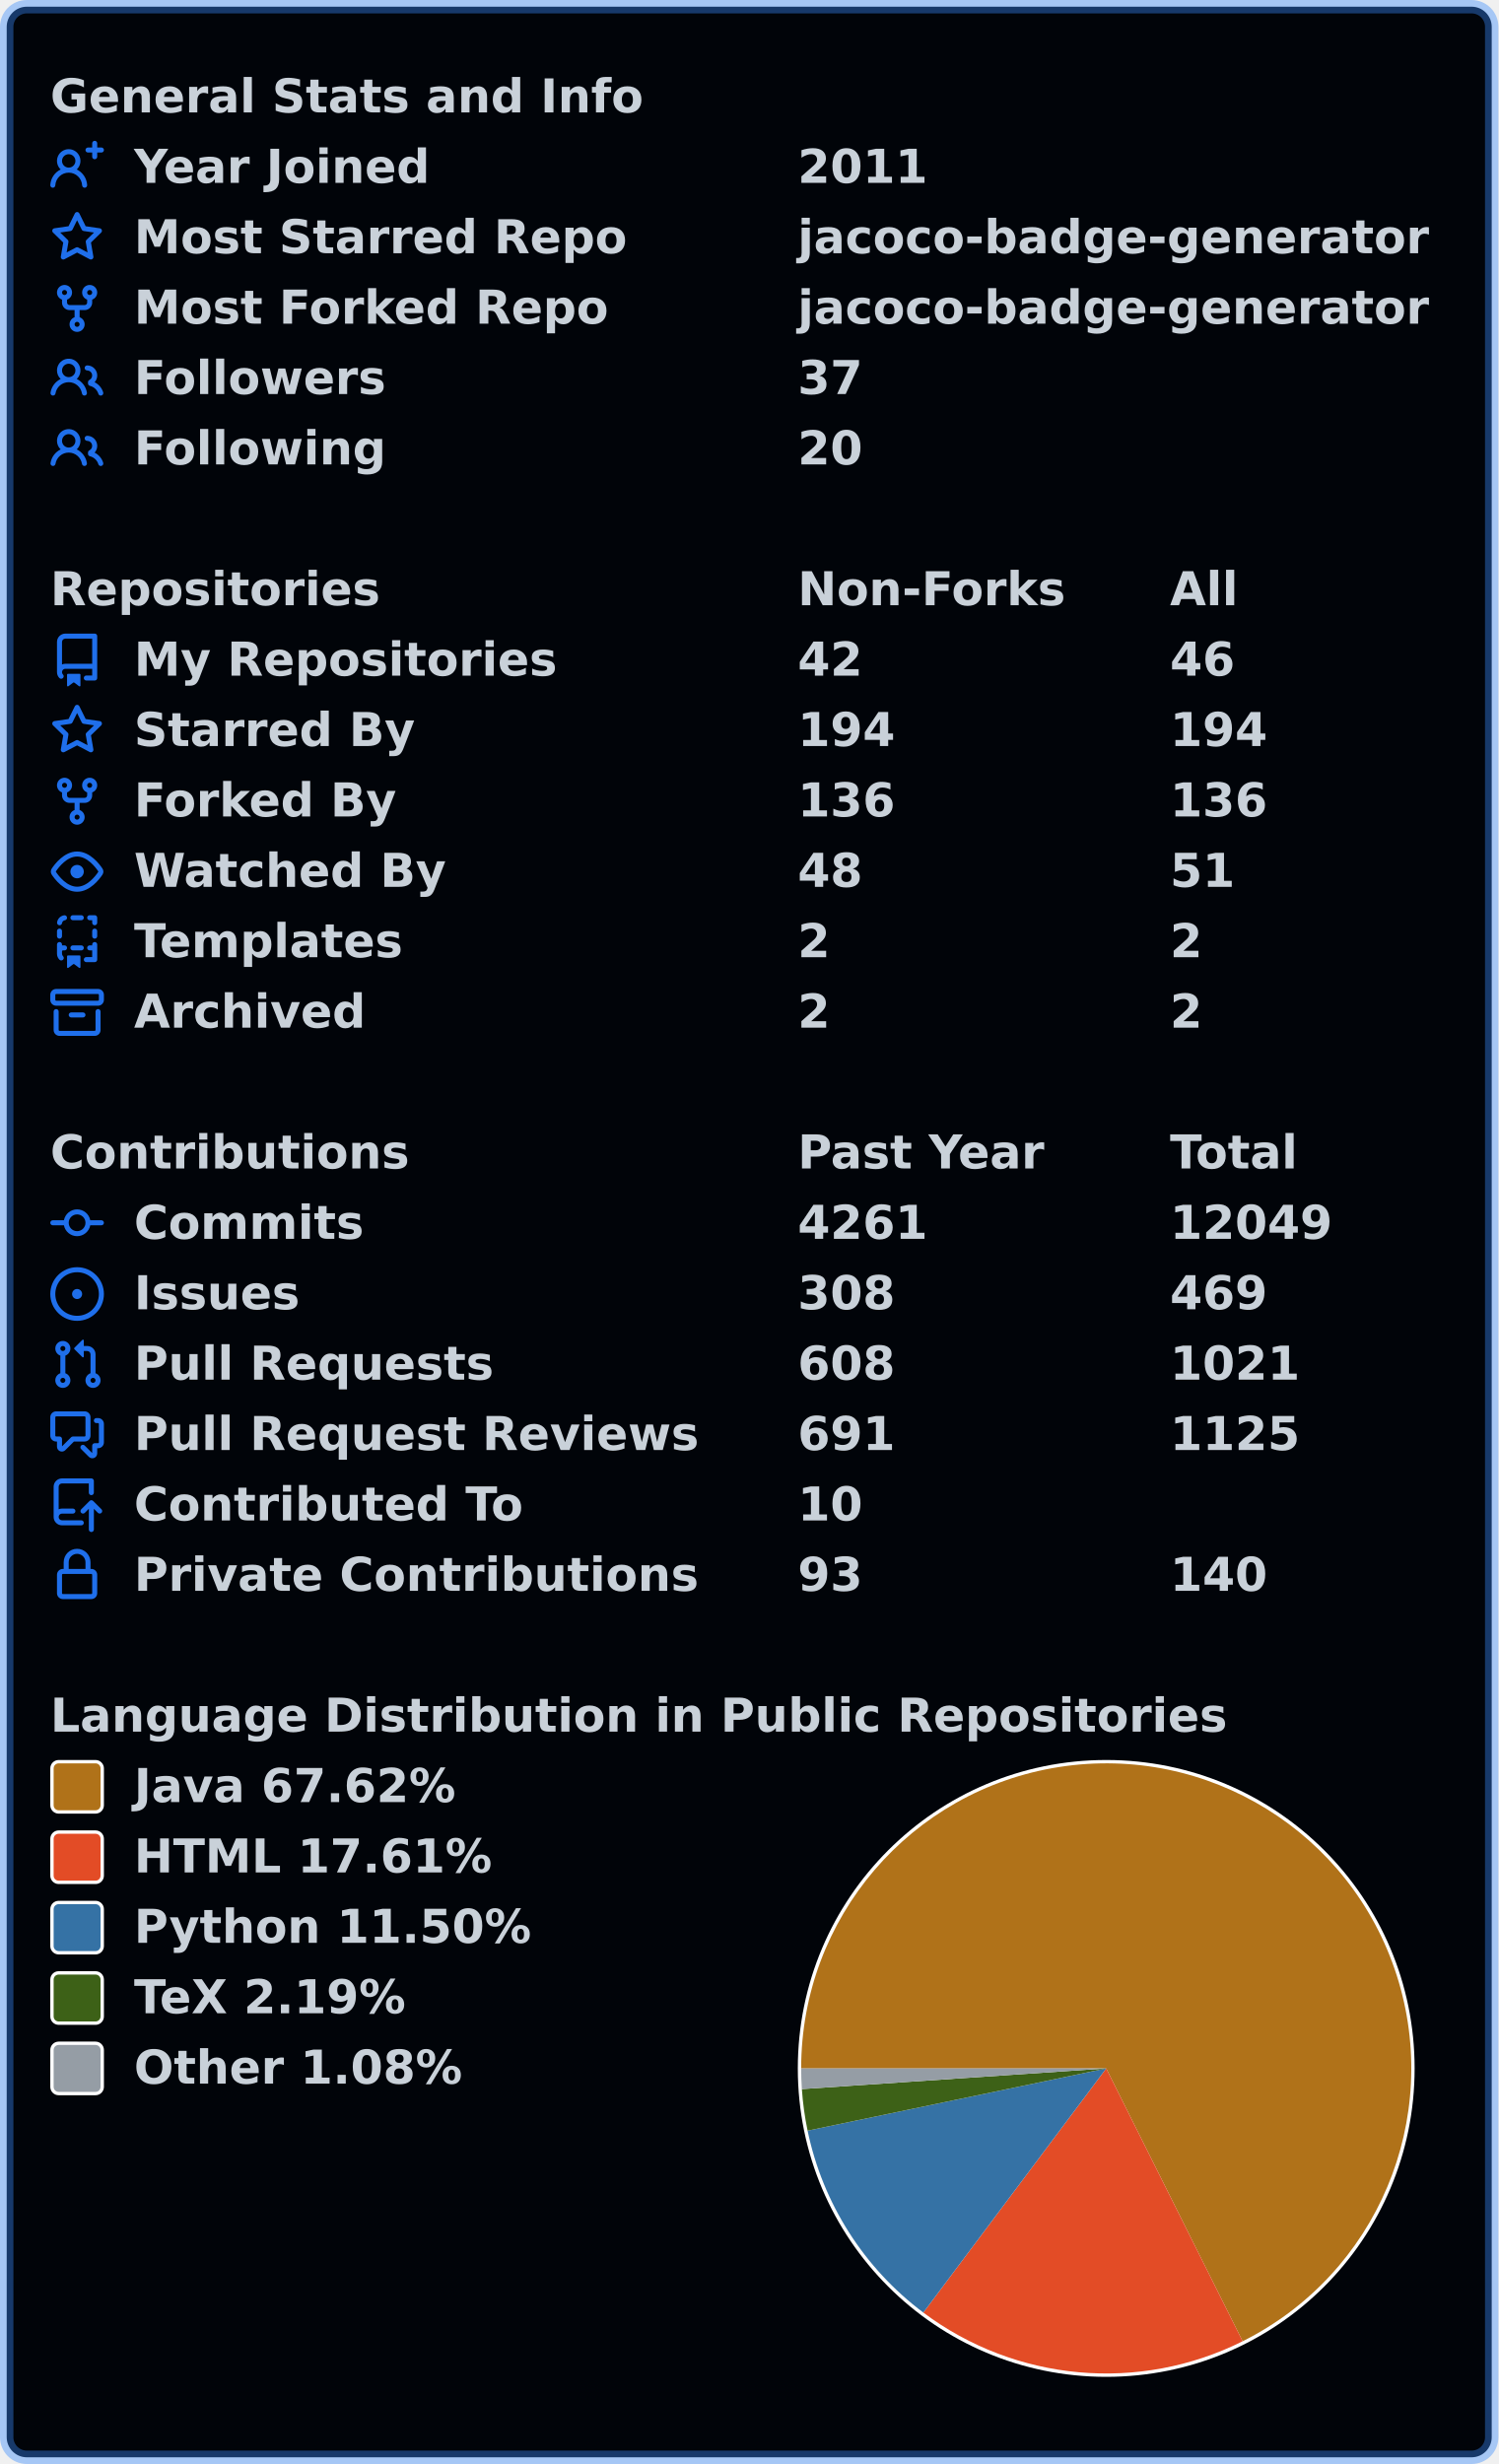
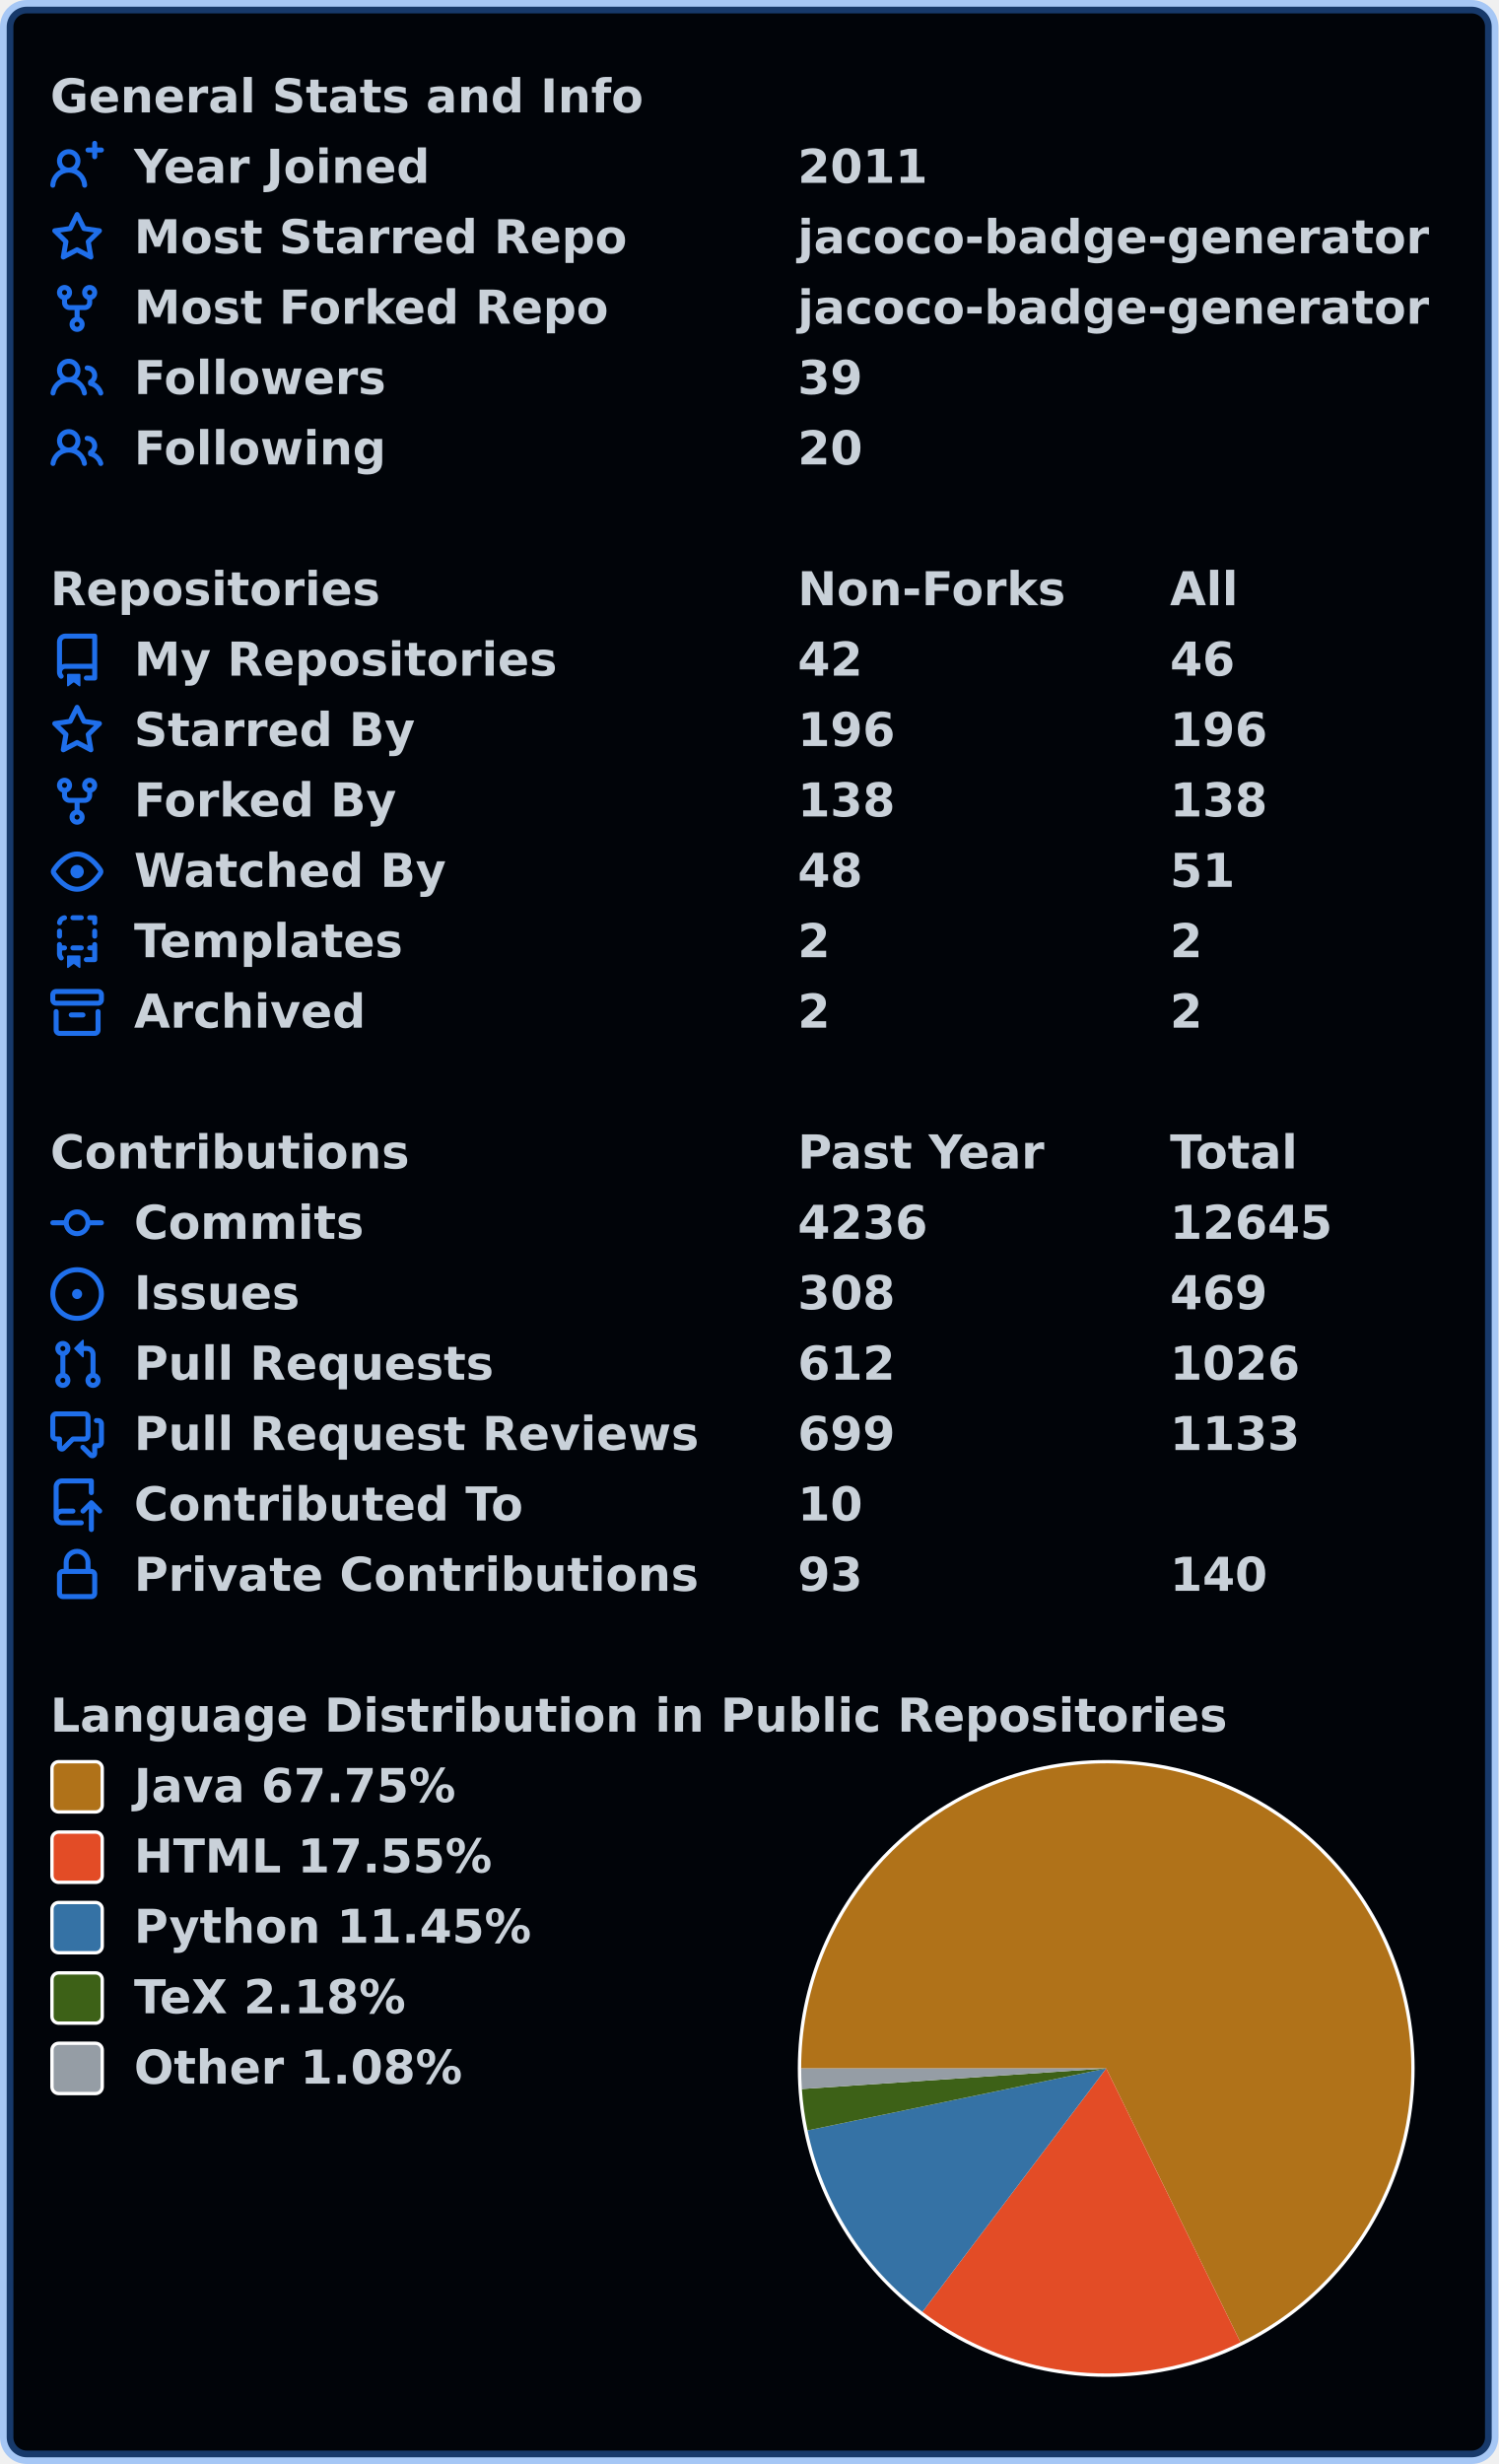
<svg xmlns="http://www.w3.org/2000/svg" width="447" height="735" viewBox="0 0 447 735" lang="en" xml:lang="en">
  <rect x="2" y="2" stroke-width="4" rx="6" width="443" height="731" stroke="rgba(56,139,253,0.4)" fill="#010409" />
  <g font-weight="600" font-size="110pt" font-family="Verdana,Geneva,DejaVu Sans,sans-serif" text-rendering="geometricPrecision">
    <g transform="translate(0, 21)" fill="#c9d1d9">
      <g transform="translate(15, 0)">
        <g transform="scale(0.095)">
          <text x="0" y="132" textLength="1851" lengthAdjust="spacingAndGlyphs">General Stats and Info</text>
        </g>
      </g>
      <g transform="translate(15, 21)">
        <path fill="#1f6feb" fill-rule="evenodd" d="M13.25 0a.75.75 0 01.75.75V2h1.25a.75.75 0 010 1.5H14v1.25a.75.75 0 01-1.5 0V3.5h-1.25a.75.75 0 010-1.5h1.25V.75a.75.75 0 01.75-.75zM5.5 4a2 2 0 100 4 2 2 0 000-4zm2.4 4.548a3.5 3.5 0 10-4.799 0 5.527 5.527 0 00-3.1 4.66.75.75 0 101.498.085A4.01 4.01 0 015.5 9.5a4.01 4.01 0 014.001 3.793.75.75 0 101.498-.086 5.527 5.527 0 00-3.1-4.659z" />
        <g transform="scale(0.095)">
          <text lengthAdjust="spacingAndGlyphs" textLength="932" x="263" y="132">Year Joined</text>
          <text lengthAdjust="spacingAndGlyphs" textLength="420" x="2347" y="132">2011</text>
        </g>
      </g>
      <g transform="translate(15, 42)">
        <path fill="#1f6feb" fill-rule="evenodd" d="M8 .25a.75.75 0 01.673.418l1.882 3.815 4.21.612a.75.75 0 01.416 1.279l-3.046 2.97.719 4.192a.75.75 0 01-1.088.791L8 12.347l-3.766 1.98a.75.75 0 01-1.088-.79l.72-4.194L.818 6.374a.75.75 0 01.416-1.28l4.21-.611L7.327.668A.75.75 0 018 .25zm0 2.445L6.615 5.5a.75.75 0 01-.564.41l-3.097.45 2.24 2.184a.75.75 0 01.216.664l-.528 3.084 2.769-1.456a.75.75 0 01.698 0l2.77 1.456-.53-3.084a.75.75 0 01.216-.664l2.24-2.183-3.096-.45a.75.75 0 01-.564-.41L8 2.694v.001z" />
        <g transform="scale(0.095)">
          <text lengthAdjust="spacingAndGlyphs" textLength="1532" x="263" y="132">Most Starred Repo</text>
          <text lengthAdjust="spacingAndGlyphs" textLength="1986" x="2347" y="132">jacoco-badge-generator</text>
        </g>
      </g>
      <g transform="translate(15, 63)">
        <path fill="#1f6feb" fill-rule="evenodd" d="M5 3.25a.75.75 0 11-1.5 0 .75.75 0 011.5 0zm0 2.122a2.25 2.25 0 10-1.5 0v.878A2.25 2.25 0 005.75 8.5h1.5v2.128a2.251 2.251 0 101.5 0V8.5h1.5a2.25 2.25 0 002.25-2.25v-.878a2.25 2.25 0 10-1.5 0v.878a.75.75 0 01-.75.75h-4.5A.75.75 0 015 6.25v-.878zm3.75 7.378a.75.75 0 11-1.5 0 .75.75 0 011.5 0zm3-8.75a.75.75 0 100-1.5.75.75 0 000 1.5z" />
        <g transform="scale(0.095)">
          <text lengthAdjust="spacingAndGlyphs" textLength="1485" x="263" y="132">Most Forked Repo</text>
          <text lengthAdjust="spacingAndGlyphs" textLength="1986" x="2347" y="132">jacoco-badge-generator</text>
        </g>
      </g>
      <g transform="translate(15, 84)">
        <path fill="#1f6feb" fill-rule="evenodd" d="M5.5 3.5a2 2 0 100 4 2 2 0 000-4zM2 5.5a3.5 3.5 0 115.898 2.549 5.507 5.507 0 013.034 4.084.75.75 0 11-1.482.235 4.001 4.001 0 00-7.9 0 .75.75 0 01-1.482-.236A5.507 5.507 0 013.102 8.05 3.49 3.49 0 012 5.5zM11 4a.75.75 0 100 1.5 1.5 1.5 0 01.666 2.844.75.75 0 00-.416.672v.352a.75.75 0 00.574.73c1.2.289 2.162 1.2 2.522 2.372a.75.75 0 101.434-.44 5.01 5.01 0 00-2.56-3.012A3 3 0 0011 4z" />
        <g transform="scale(0.095)">
          <text lengthAdjust="spacingAndGlyphs" textLength="778" x="263" y="132">Followers</text>
-           <text lengthAdjust="spacingAndGlyphs" textLength="210" x="2347" y="132">37</text>
+           <text lengthAdjust="spacingAndGlyphs" textLength="210" x="2347" y="132">39</text>
        </g>
      </g>
      <g transform="translate(15, 105)">
        <path fill="#1f6feb" fill-rule="evenodd" d="M5.5 3.5a2 2 0 100 4 2 2 0 000-4zM2 5.5a3.5 3.5 0 115.898 2.549 5.507 5.507 0 013.034 4.084.75.75 0 11-1.482.235 4.001 4.001 0 00-7.9 0 .75.75 0 01-1.482-.236A5.507 5.507 0 013.102 8.05 3.49 3.49 0 012 5.5zM11 4a.75.75 0 100 1.5 1.5 1.5 0 01.666 2.844.75.75 0 00-.416.672v.352a.75.75 0 00.574.73c1.2.289 2.162 1.2 2.522 2.372a.75.75 0 101.434-.44 5.01 5.01 0 00-2.56-3.012A3 3 0 0011 4z" />
        <g transform="scale(0.095)">
          <text lengthAdjust="spacingAndGlyphs" textLength="780" x="263" y="132">Following</text>
          <text lengthAdjust="spacingAndGlyphs" textLength="210" x="2347" y="132">20</text>
        </g>
      </g>
    </g>
    <g transform="translate(0, 168)" fill="#c9d1d9">
      <g transform="translate(15, 0)">
        <g transform="scale(0.095)">
          <text x="0" y="132" textLength="1020" lengthAdjust="spacingAndGlyphs">Repositories</text>
          <text x="2347" y="132" textLength="832" lengthAdjust="spacingAndGlyphs">Non-Forks</text>
          <text x="3516" y="132" textLength="206" lengthAdjust="spacingAndGlyphs">All</text>
        </g>
      </g>
      <g transform="translate(15, 21)">
        <path fill="#1f6feb" fill-rule="evenodd" d="M2 2.5A2.5 2.5 0 014.5 0h8.75a.75.75 0 01.75.75v12.5a.75.75 0 01-.75.75h-2.5a.75.75 0 110-1.5h1.75v-2h-8a1 1 0 00-.714 1.7.75.75 0 01-1.072 1.05A2.495 2.495 0 012 11.5v-9zm10.5-1V9h-8c-.356 0-.694.074-1 .208V2.5a1 1 0 011-1h8zM5 12.25v3.25a.25.25 0 00.4.2l1.45-1.087a.25.25 0 01.3 0L8.6 15.7a.25.25 0 00.4-.2v-3.25a.25.25 0 00-.25-.25h-3.5a.25.25 0 00-.25.25z" />
        <g transform="scale(0.095)">
          <text lengthAdjust="spacingAndGlyphs" textLength="1312" x="263" y="132">My Repositories</text>
          <text lengthAdjust="spacingAndGlyphs" textLength="210" x="2347" y="132">42</text>
          <text lengthAdjust="spacingAndGlyphs" textLength="210" x="3516" y="132">46</text>
        </g>
      </g>
      <g transform="translate(15, 42)">
        <path fill="#1f6feb" fill-rule="evenodd" d="M8 .25a.75.75 0 01.673.418l1.882 3.815 4.21.612a.75.75 0 01.416 1.279l-3.046 2.97.719 4.192a.75.75 0 01-1.088.791L8 12.347l-3.766 1.98a.75.75 0 01-1.088-.79l.72-4.194L.818 6.374a.75.75 0 01.416-1.28l4.21-.611L7.327.668A.75.75 0 018 .25zm0 2.445L6.615 5.5a.75.75 0 01-.564.41l-3.097.45 2.24 2.184a.75.75 0 01.216.664l-.528 3.084 2.769-1.456a.75.75 0 01.698 0l2.77 1.456-.53-3.084a.75.75 0 01.216-.664l2.24-2.183-3.096-.45a.75.75 0 01-.564-.41L8 2.694v.001z" />
        <g transform="scale(0.095)">
          <text lengthAdjust="spacingAndGlyphs" textLength="874" x="263" y="132">Starred By</text>
-           <text lengthAdjust="spacingAndGlyphs" textLength="315" x="2347" y="132">194</text>
-           <text lengthAdjust="spacingAndGlyphs" textLength="315" x="3516" y="132">194</text>
+           <text lengthAdjust="spacingAndGlyphs" textLength="315" x="2347" y="132">196</text>
+           <text lengthAdjust="spacingAndGlyphs" textLength="315" x="3516" y="132">196</text>
        </g>
      </g>
      <g transform="translate(15, 63)">
        <path fill="#1f6feb" fill-rule="evenodd" d="M5 3.25a.75.75 0 11-1.5 0 .75.75 0 011.5 0zm0 2.122a2.25 2.25 0 10-1.5 0v.878A2.25 2.25 0 005.75 8.5h1.5v2.128a2.251 2.251 0 101.5 0V8.5h1.5a2.25 2.25 0 002.25-2.25v-.878a2.25 2.25 0 10-1.5 0v.878a.75.75 0 01-.75.75h-4.5A.75.75 0 015 6.25v-.878zm3.75 7.378a.75.75 0 11-1.5 0 .75.75 0 011.5 0zm3-8.75a.75.75 0 100-1.5.75.75 0 000 1.5z" />
        <g transform="scale(0.095)">
          <text lengthAdjust="spacingAndGlyphs" textLength="828" x="263" y="132">Forked By</text>
-           <text lengthAdjust="spacingAndGlyphs" textLength="315" x="2347" y="132">136</text>
-           <text lengthAdjust="spacingAndGlyphs" textLength="315" x="3516" y="132">136</text>
+           <text lengthAdjust="spacingAndGlyphs" textLength="315" x="2347" y="132">138</text>
+           <text lengthAdjust="spacingAndGlyphs" textLength="315" x="3516" y="132">138</text>
        </g>
      </g>
      <g transform="translate(15, 84)">
        <path fill="#1f6feb" fill-rule="evenodd" d="M1.679 7.932c.412-.621 1.242-1.75 2.366-2.717C5.175 4.242 6.527 3.5 8 3.5c1.473 0 2.824.742 3.955 1.715 1.124.967 1.954 2.096 2.366 2.717a.119.119 0 010 .136c-.412.621-1.242 1.75-2.366 2.717C10.825 11.758 9.473 12.5 8 12.5c-1.473 0-2.824-.742-3.955-1.715C2.92 9.818 2.09 8.69 1.679 8.068a.119.119 0 010-.136zM8 2c-1.981 0-3.67.992-4.933 2.078C1.797 5.169.88 6.423.43 7.1a1.619 1.619 0 000 1.798c.45.678 1.367 1.932 2.637 3.024C4.329 13.008 6.019 14 8 14c1.981 0 3.67-.992 4.933-2.078 1.27-1.091 2.187-2.345 2.637-3.023a1.619 1.619 0 000-1.798c-.45-.678-1.367-1.932-2.637-3.023C11.671 2.992 9.981 2 8 2zm0 8a2 2 0 100-4 2 2 0 000 4z" />
        <g transform="scale(0.095)">
          <text lengthAdjust="spacingAndGlyphs" textLength="993" x="263" y="132">Watched By</text>
          <text lengthAdjust="spacingAndGlyphs" textLength="210" x="2347" y="132">48</text>
          <text lengthAdjust="spacingAndGlyphs" textLength="210" x="3516" y="132">51</text>
        </g>
      </g>
      <g transform="translate(15, 105)">
        <path fill="#1f6feb" fill-rule="evenodd" d="M6 .75A.75.75 0 016.75 0h2.5a.75.75 0 010 1.5h-2.5A.75.75 0 016 .75zm5 0a.75.75 0 01.75-.75h1.5a.75.75 0 01.75.75v1.5a.75.75 0 01-1.5 0V1.5h-.75A.75.75 0 0111 .75zM4.992.662a.75.75 0 01-.636.848c-.436.063-.783.41-.846.846a.75.75 0 01-1.485-.212A2.501 2.501 0 014.144.025a.75.75 0 01.848.637zM2.75 4a.75.75 0 01.75.75v1.5a.75.75 0 01-1.5 0v-1.5A.75.75 0 012.75 4zm10.5 0a.75.75 0 01.75.75v1.5a.75.75 0 01-1.5 0v-1.5a.75.75 0 01.75-.75zM2.75 8a.75.75 0 01.75.75v.268A1.72 1.72 0 013.75 9h.5a.75.75 0 010 1.5h-.5a.25.25 0 00-.25.25v.75c0 .28.114.532.3.714a.75.75 0 01-1.05 1.072A2.495 2.495 0 012 11.5V8.75A.75.75 0 012.75 8zm10.5 0a.75.75 0 01.75.75v4.5a.75.75 0 01-.75.75h-2.5a.75.75 0 010-1.5h1.75v-2h-.75a.75.75 0 010-1.5h.75v-.25a.75.75 0 01.75-.75zM6 9.75A.75.75 0 016.75 9h2.5a.75.75 0 010 1.5h-2.5A.75.75 0 016 9.75zm-1 2.5v3.25a.25.25 0 00.4.2l1.45-1.087a.25.25 0 01.3 0L8.6 15.7a.25.25 0 00.4-.2v-3.25a.25.25 0 00-.25-.25h-3.5a.25.25 0 00-.25.25z" />
        <g transform="scale(0.095)">
          <text lengthAdjust="spacingAndGlyphs" textLength="868" x="263" y="132">Templates</text>
          <text lengthAdjust="spacingAndGlyphs" textLength="105" x="2347" y="132">2</text>
          <text lengthAdjust="spacingAndGlyphs" textLength="105" x="3516" y="132">2</text>
        </g>
      </g>
      <g transform="translate(15, 126)">
        <path fill="#1f6feb" fill-rule="evenodd" d="M1.75 2.5a.25.25 0 00-.25.25v1.5c0 .138.112.25.25.25h12.5a.25.25 0 00.25-.25v-1.5a.25.25 0 00-.25-.25H1.75zM0 2.75C0 1.784.784 1 1.75 1h12.5c.966 0 1.75.784 1.75 1.75v1.5A1.75 1.75 0 0114.25 6H1.75A1.75 1.75 0 010 4.25v-1.5zM1.75 7a.75.75 0 01.75.75v5.5c0 .138.112.25.25.25h10.5a.25.25 0 00.25-.25v-5.5a.75.75 0 111.5 0v5.5A1.75 1.75 0 0113.25 15H2.75A1.75 1.75 0 011 13.25v-5.5A.75.75 0 011.75 7zm4.5 1a.75.75 0 000 1.5h3.5a.75.75 0 100-1.5h-3.5z" />
        <g transform="scale(0.095)">
          <text lengthAdjust="spacingAndGlyphs" textLength="726" x="263" y="132">Archived</text>
          <text lengthAdjust="spacingAndGlyphs" textLength="105" x="2347" y="132">2</text>
          <text lengthAdjust="spacingAndGlyphs" textLength="105" x="3516" y="132">2</text>
        </g>
      </g>
    </g>
    <g transform="translate(0, 336)" fill="#c9d1d9">
      <g transform="translate(15, 0)">
        <g transform="scale(0.095)">
          <text x="0" y="132" textLength="1112" lengthAdjust="spacingAndGlyphs">Contributions</text>
          <text x="2347" y="132" textLength="774" lengthAdjust="spacingAndGlyphs">Past Year</text>
          <text x="3516" y="132" textLength="414" lengthAdjust="spacingAndGlyphs">Total</text>
        </g>
      </g>
      <g transform="translate(15, 21)">
        <path fill="#1f6feb" fill-rule="evenodd" d="M10.5 7.75a2.5 2.5 0 11-5 0 2.5 2.5 0 015 0zm1.43.75a4.002 4.002 0 01-7.86 0H.75a.75.75 0 110-1.5h3.32a4.001 4.001 0 017.86 0h3.32a.75.75 0 110 1.5h-3.32z" />
        <g transform="scale(0.095)">
          <text lengthAdjust="spacingAndGlyphs" textLength="734" x="263" y="132">Commits</text>
-           <text lengthAdjust="spacingAndGlyphs" textLength="420" x="2347" y="132">4261</text>
-           <text lengthAdjust="spacingAndGlyphs" textLength="525" x="3516" y="132">12049</text>
+           <text lengthAdjust="spacingAndGlyphs" textLength="420" x="2347" y="132">4236</text>
+           <text lengthAdjust="spacingAndGlyphs" textLength="525" x="3516" y="132">12645</text>
        </g>
      </g>
      <g transform="translate(15, 42)">
        <path fill="#1f6feb" d="M8 9.5a1.5 1.5 0 100-3 1.5 1.5 0 000 3z" />
        <path fill="#1f6feb" fill-rule="evenodd" d="M8 0a8 8 0 100 16A8 8 0 008 0zM1.5 8a6.5 6.5 0 1113 0 6.5 6.5 0 01-13 0z" />
        <g transform="scale(0.095)">
          <text lengthAdjust="spacingAndGlyphs" textLength="512" x="263" y="132">Issues</text>
          <text lengthAdjust="spacingAndGlyphs" textLength="315" x="2347" y="132">308</text>
          <text lengthAdjust="spacingAndGlyphs" textLength="315" x="3516" y="132">469</text>
        </g>
      </g>
      <g transform="translate(15, 63)">
        <path fill="#1f6feb" fill-rule="evenodd" d="M7.177 3.073L9.573.677A.25.25 0 0110 .854v4.792a.25.25 0 01-.427.177L7.177 3.427a.25.25 0 010-.354zM3.75 2.5a.75.75 0 100 1.5.75.75 0 000-1.5zm-2.25.75a2.25 2.25 0 113 2.122v5.256a2.251 2.251 0 11-1.5 0V5.372A2.25 2.25 0 011.5 3.25zM11 2.5h-1V4h1a1 1 0 011 1v5.628a2.251 2.251 0 101.5 0V5A2.5 2.5 0 0011 2.5zm1 10.25a.75.75 0 111.5 0 .75.75 0 01-1.5 0zM3.75 12a.75.75 0 100 1.5.75.75 0 000-1.5z" />
        <g transform="scale(0.095)">
          <text lengthAdjust="spacingAndGlyphs" textLength="1113" x="263" y="132">Pull Requests</text>
-           <text lengthAdjust="spacingAndGlyphs" textLength="315" x="2347" y="132">608</text>
-           <text lengthAdjust="spacingAndGlyphs" textLength="420" x="3516" y="132">1021</text>
+           <text lengthAdjust="spacingAndGlyphs" textLength="315" x="2347" y="132">612</text>
+           <text lengthAdjust="spacingAndGlyphs" textLength="420" x="3516" y="132">1026</text>
        </g>
      </g>
      <g transform="translate(15, 84)">
        <path fill="#1f6feb" fill-rule="evenodd" d="M1.5 2.75a.25.25 0 01.25-.25h8.5a.25.25 0 01.25.25v5.5a.25.25 0 01-.25.25h-3.5a.75.75 0 00-.53.22L3.5 11.44V9.25a.75.75 0 00-.75-.75h-1a.25.25 0 01-.25-.25v-5.5zM1.75 1A1.75 1.75 0 000 2.75v5.5C0 9.216.784 10 1.75 10H2v1.543a1.457 1.457 0 002.487 1.03L7.061 10h3.189A1.75 1.75 0 0012 8.25v-5.5A1.75 1.75 0 0010.25 1h-8.5zM14.5 4.75a.25.25 0 00-.25-.25h-.5a.75.75 0 110-1.5h.5c.966 0 1.75.784 1.75 1.75v5.5A1.75 1.75 0 0114.25 12H14v1.543a1.457 1.457 0 01-2.487 1.03L9.22 12.28a.75.75 0 111.06-1.06l2.22 2.22v-2.19a.75.75 0 01.75-.75h1a.25.25 0 00.25-.25v-5.5z" />
        <g transform="scale(0.095)">
          <text lengthAdjust="spacingAndGlyphs" textLength="1762" x="263" y="132">Pull Request Reviews</text>
-           <text lengthAdjust="spacingAndGlyphs" textLength="315" x="2347" y="132">691</text>
-           <text lengthAdjust="spacingAndGlyphs" textLength="420" x="3516" y="132">1125</text>
+           <text lengthAdjust="spacingAndGlyphs" textLength="315" x="2347" y="132">699</text>
+           <text lengthAdjust="spacingAndGlyphs" textLength="420" x="3516" y="132">1133</text>
        </g>
      </g>
      <g transform="translate(15, 105)">
        <path fill="#1f6feb" fill-rule="evenodd" d="M1 2.5A2.5 2.5 0 013.5 0h8.75a.75.75 0 01.75.75v3.5a.75.75 0 01-1.5 0V1.5h-8a1 1 0 00-1 1v6.708A2.492 2.492 0 013.5 9h3.25a.75.75 0 010 1.5H3.5a1 1 0 100 2h5.75a.75.75 0 010 1.5H3.5A2.5 2.5 0 011 11.5v-9zm13.23 7.79a.75.75 0 001.06-1.06l-2.505-2.505a.75.75 0 00-1.06 0L9.22 9.229a.75.75 0 001.06 1.061l1.225-1.224v6.184a.75.75 0 001.5 0V9.066l1.224 1.224z" />
        <g transform="scale(0.095)">
          <text lengthAdjust="spacingAndGlyphs" textLength="1234" x="263" y="132">Contributed To</text>
          <text lengthAdjust="spacingAndGlyphs" textLength="210" x="2347" y="132">10</text>
        </g>
      </g>
      <g transform="translate(15, 126)">
        <path fill="#1f6feb" fill-rule="evenodd" d="M4 4v2h-.25A1.75 1.75 0 002 7.75v5.5c0 .966.784 1.75 1.75 1.75h8.5A1.75 1.75 0 0014 13.25v-5.5A1.75 1.75 0 0012.25 6H12V4a4 4 0 10-8 0zm6.5 2V4a2.5 2.5 0 00-5 0v2h5zM12 7.5h.25a.25.25 0 01.25.25v5.5a.25.25 0 01-.25.25h-8.5a.25.25 0 01-.25-.25v-5.5a.25.25 0 01.25-.25H12z" />
        <g transform="scale(0.095)">
          <text lengthAdjust="spacingAndGlyphs" textLength="1742" x="263" y="132">Private Contributions</text>
          <text lengthAdjust="spacingAndGlyphs" textLength="210" x="2347" y="132">93</text>
          <text lengthAdjust="spacingAndGlyphs" textLength="315" x="3516" y="132">140</text>
        </g>
      </g>
    </g>
    <g transform="translate(0, 504)" fill="#c9d1d9">
      <g transform="translate(15, 0)">
        <g transform="scale(0.095)">
          <text x="0" y="132" textLength="3652" lengthAdjust="spacingAndGlyphs">Language Distribution in Public Repositories</text>
        </g>
      </g>
      <g transform="translate(238, 21)">
        <circle cx="92" cy="92" r="92" fill="#ffffff" />
      </g>
      <g transform="translate(239, 22)">
-         <path fill-rule="evenodd" fill="#b07219" d="M 0.0,91 A 91 91 0 1 1 131.698 172.392 L 91,91 Z" />
-         <path fill-rule="evenodd" fill="#e34c26" d="M 131.698,172.392 A 91 91 0 0 1 36.437 163.828 L 91,91 Z" />
-         <path fill-rule="evenodd" fill="#3572A5" d="M 36.437,163.828 A 91 91 0 0 1 1.915 109.57 L 91,91 Z" />
-         <path fill-rule="evenodd" fill="#3D6117" d="M 1.915,109.57 A 91 91 0 0 1 0.209 97.168 L 91,91 Z" />
-         <path fill-rule="evenodd" fill="#959da5" d="M 0.209,97.168 A 91 91 0 0 1 0.0 91 L 91,91 Z" />
+         <path fill-rule="evenodd" fill="#b07219" d="M 0.0,91 A 91 91 0 1 1 131.06 172.708 L 91,91 Z" />
+         <path fill-rule="evenodd" fill="#e34c26" d="M 131.06,172.708 A 91 91 0 0 1 36.166 163.624 L 91,91 Z" />
+         <path fill-rule="evenodd" fill="#3572A5" d="M 36.166,163.624 A 91 91 0 0 1 1.9 109.497 L 91,91 Z" />
+         <path fill-rule="evenodd" fill="#3D6117" d="M 1.9,109.497 A 91 91 0 0 1 0.208 97.144 L 91,91 Z" />
+         <path fill-rule="evenodd" fill="#959da5" d="M 0.208,97.144 A 91 91 0 0 1 0.0 91 L 91,91 Z" />
      </g>
      <g transform="translate(15, 21)">
        <rect x="0.5" y="0.5" rx="2" width="15" height="15" fill="#b07219" stroke-width="1" stroke="#ffffff" />
-         <text transform="scale(0.095)" x="263" y="132" textLength="1038" lengthAdjust="spacingAndGlyphs">Java 67.62%</text>
+         <text transform="scale(0.095)" x="263" y="132" textLength="1038" lengthAdjust="spacingAndGlyphs">Java 67.75%</text>
      </g>
      <g transform="translate(15, 42)">
        <rect x="0.5" y="0.5" rx="2" width="15" height="15" fill="#e34c26" stroke-width="1" stroke="#ffffff" />
-         <text transform="scale(0.095)" x="263" y="132" textLength="1142" lengthAdjust="spacingAndGlyphs">HTML 17.61%</text>
+         <text transform="scale(0.095)" x="263" y="132" textLength="1142" lengthAdjust="spacingAndGlyphs">HTML 17.55%</text>
      </g>
      <g transform="translate(15, 63)">
        <rect x="0.5" y="0.5" rx="2" width="15" height="15" fill="#3572A5" stroke-width="1" stroke="#ffffff" />
-         <text transform="scale(0.095)" x="263" y="132" textLength="1254" lengthAdjust="spacingAndGlyphs">Python 11.50%</text>
+         <text transform="scale(0.095)" x="263" y="132" textLength="1254" lengthAdjust="spacingAndGlyphs">Python 11.45%</text>
      </g>
      <g transform="translate(15, 84)">
        <rect x="0.5" y="0.5" rx="2" width="15" height="15" fill="#3D6117" stroke-width="1" stroke="#ffffff" />
-         <text transform="scale(0.095)" x="263" y="132" textLength="894" lengthAdjust="spacingAndGlyphs">TeX 2.19%</text>
+         <text transform="scale(0.095)" x="263" y="132" textLength="894" lengthAdjust="spacingAndGlyphs">TeX 2.18%</text>
      </g>
      <g transform="translate(15, 105)">
        <rect x="0.5" y="0.5" rx="2" width="15" height="15" fill="#959da5" stroke-width="1" stroke="#ffffff" />
        <text transform="scale(0.095)" x="263" y="132" textLength="1047" lengthAdjust="spacingAndGlyphs">Other 1.08%</text>
      </g>
    </g>
  </g>
</svg>
